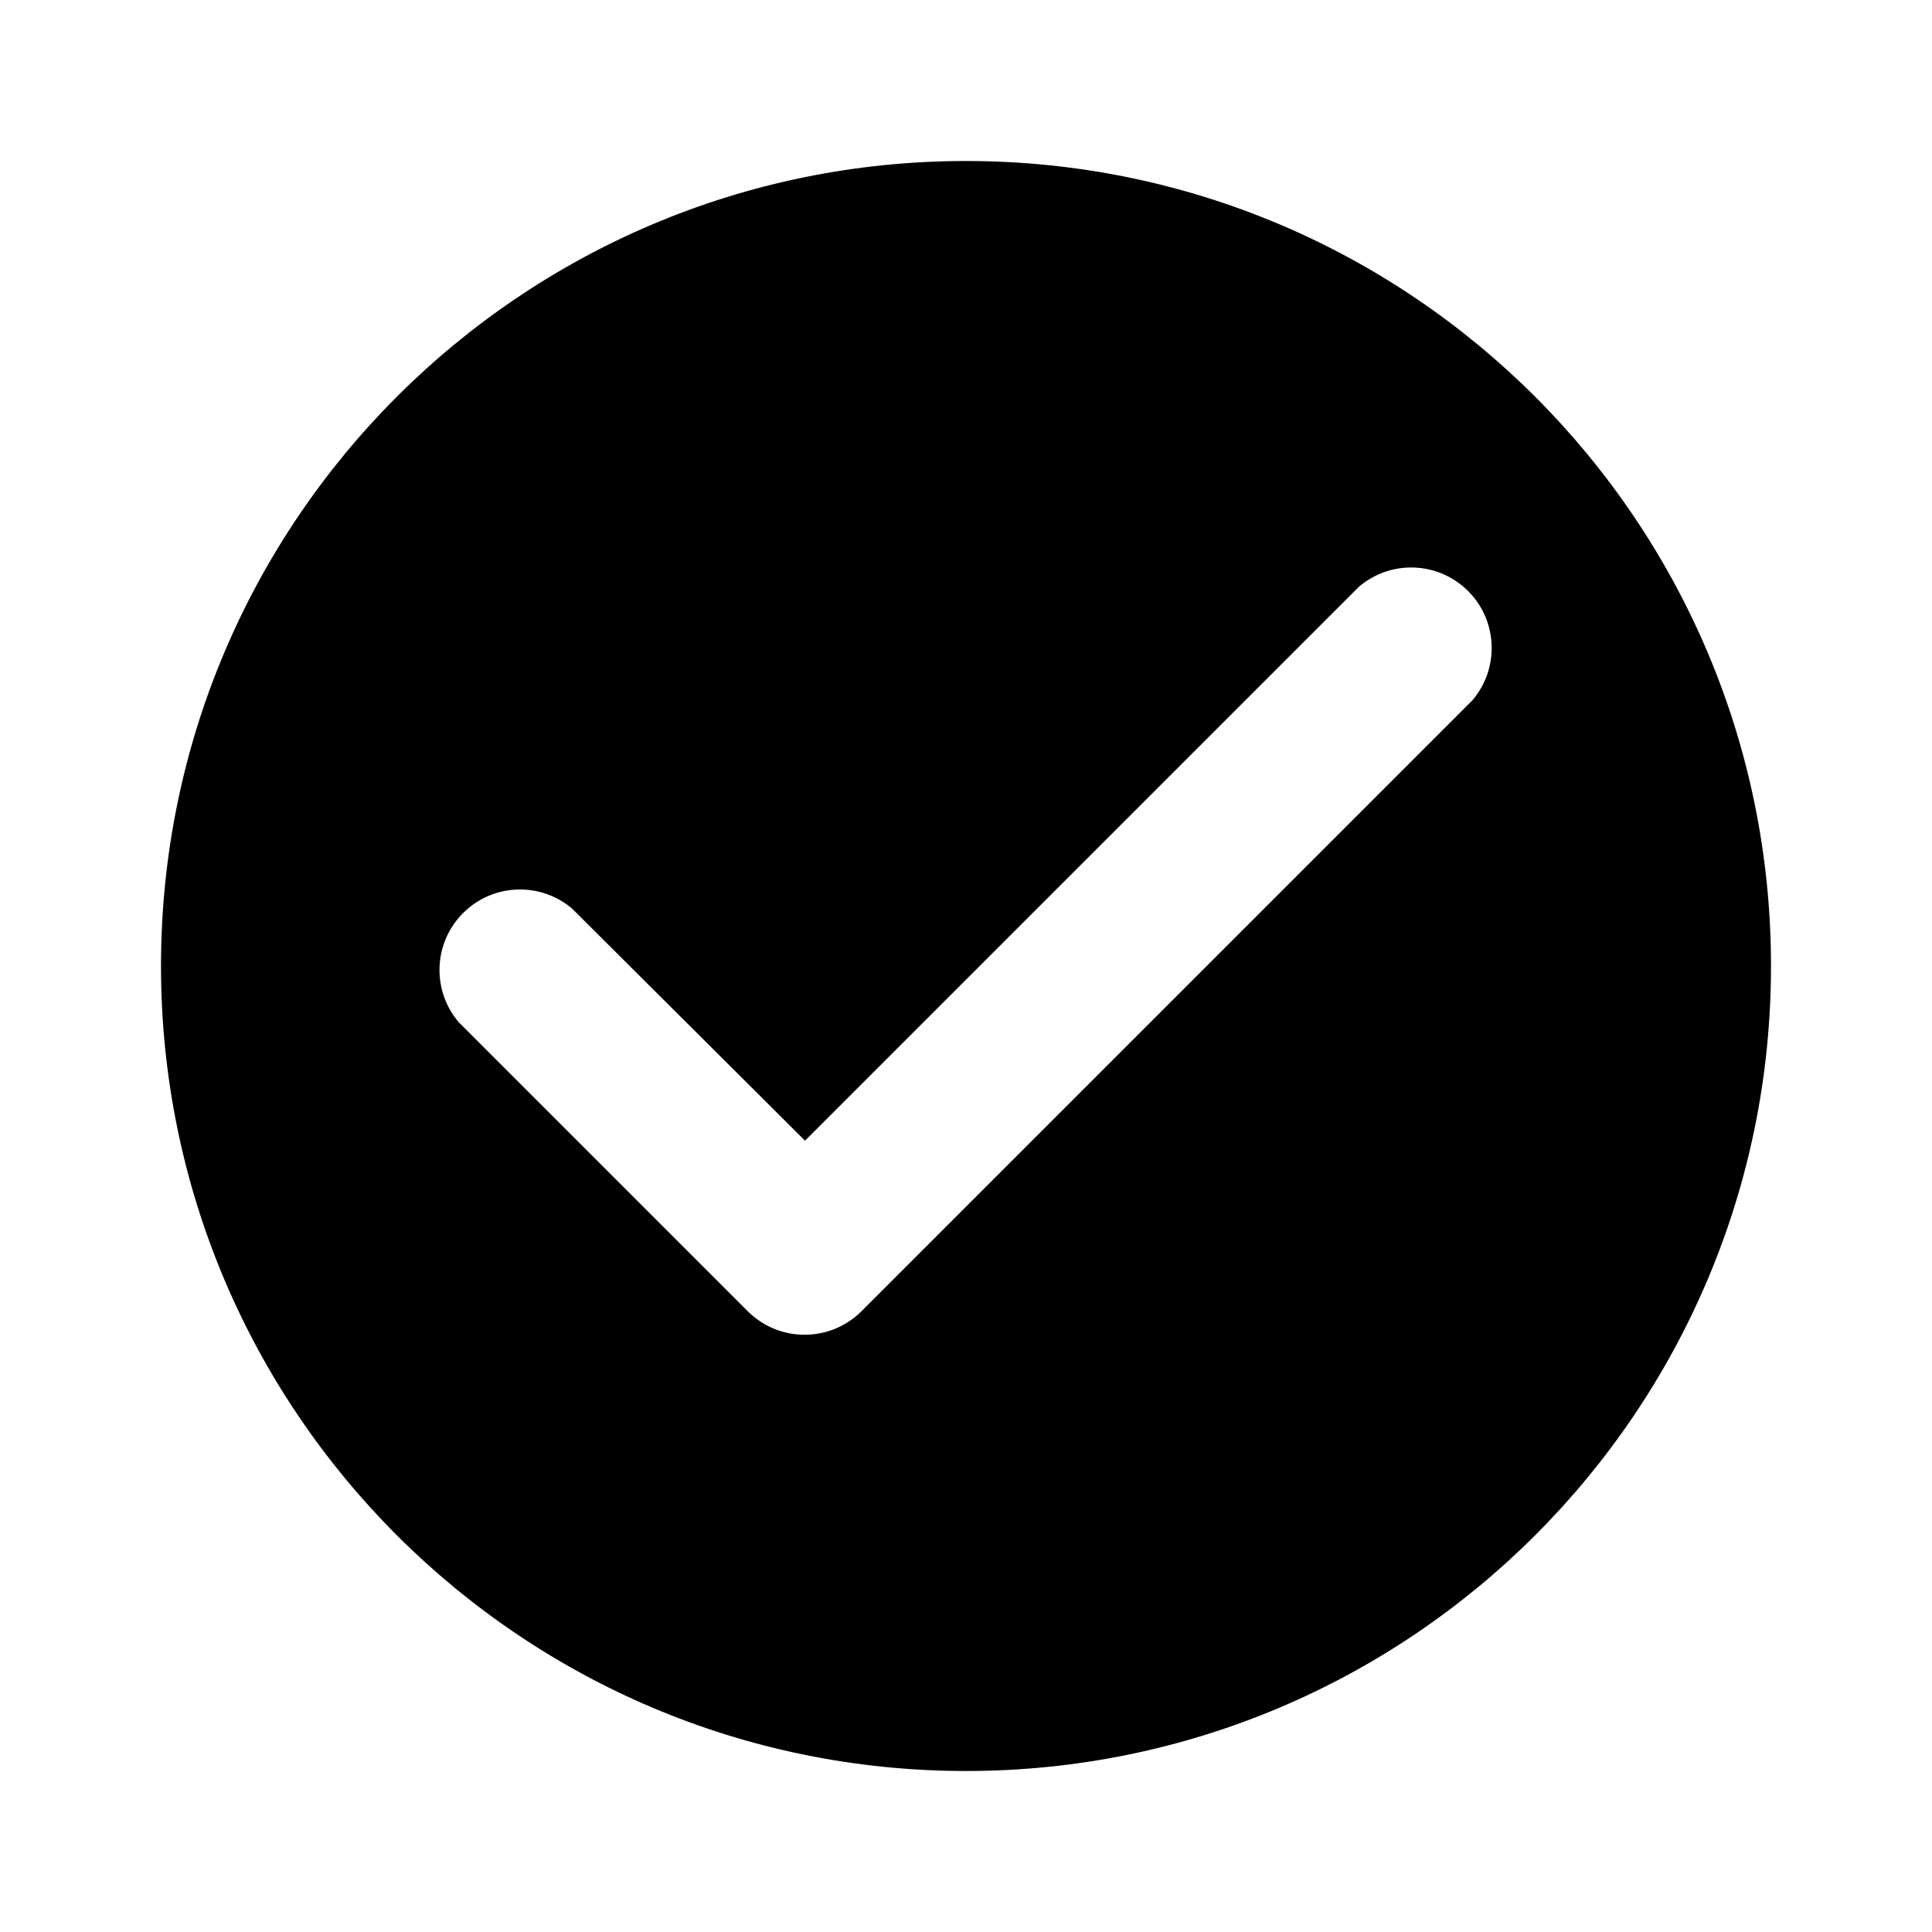
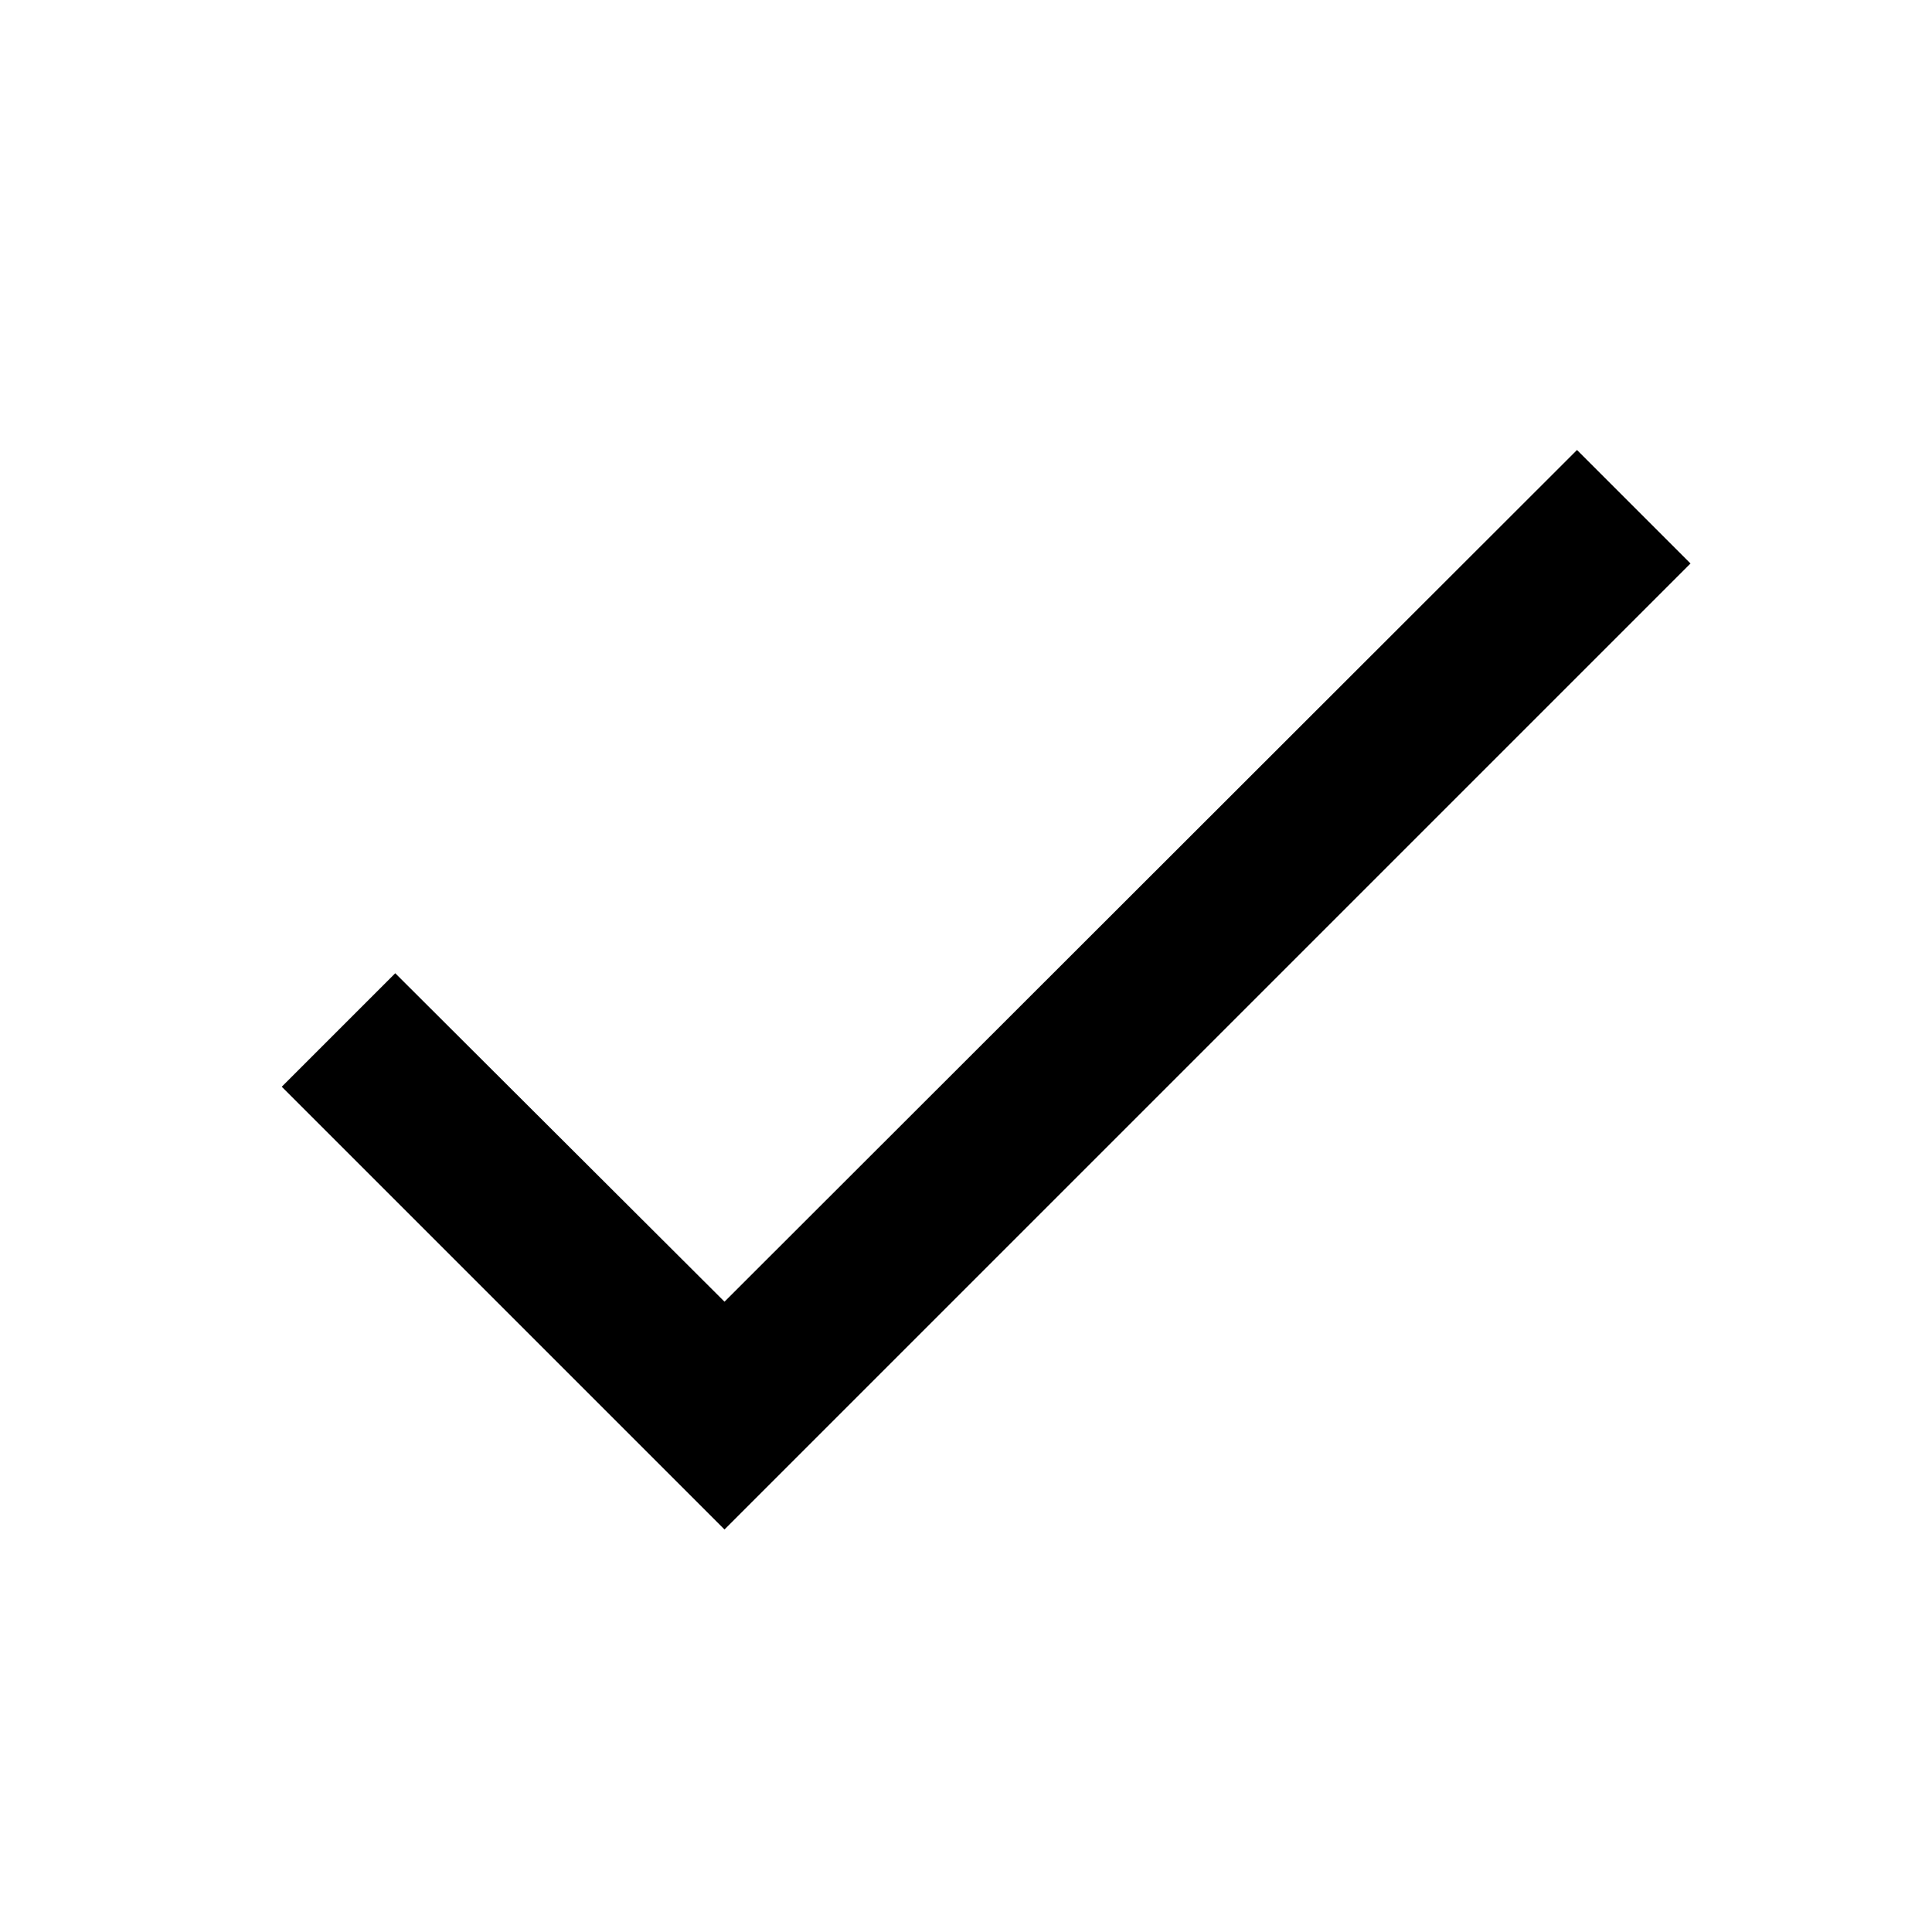
- <svg xmlns="http://www.w3.org/2000/svg" id="icon-check" width="24" height="24" viewBox="0 0 24 24">
-   <path id="Pfad_386" data-name="Pfad 386" d="M0,0H24V24H0Z" fill="none" />
-   <path id="Pfad_387" data-name="Pfad 387" d="M12,2A10,10,0,1,0,22,12,10,10,0,0,0,12,2ZM9.29,16.29,5.7,12.7a1,1,0,0,1,1.41-1.41L10,14.17l6.88-6.88A1,1,0,0,1,18.29,8.7L10.7,16.29a1,1,0,0,1-1.41,0Z" />
+ <svg xmlns="http://www.w3.org/2000/svg" version="1.1" width="24" height="24" viewBox="0 0 24 24">
+   <path d="M21,7L9,19L3.5,13.5L4.91,12.09L9,16.17L19.59,5.59L21,7Z" />
</svg>
